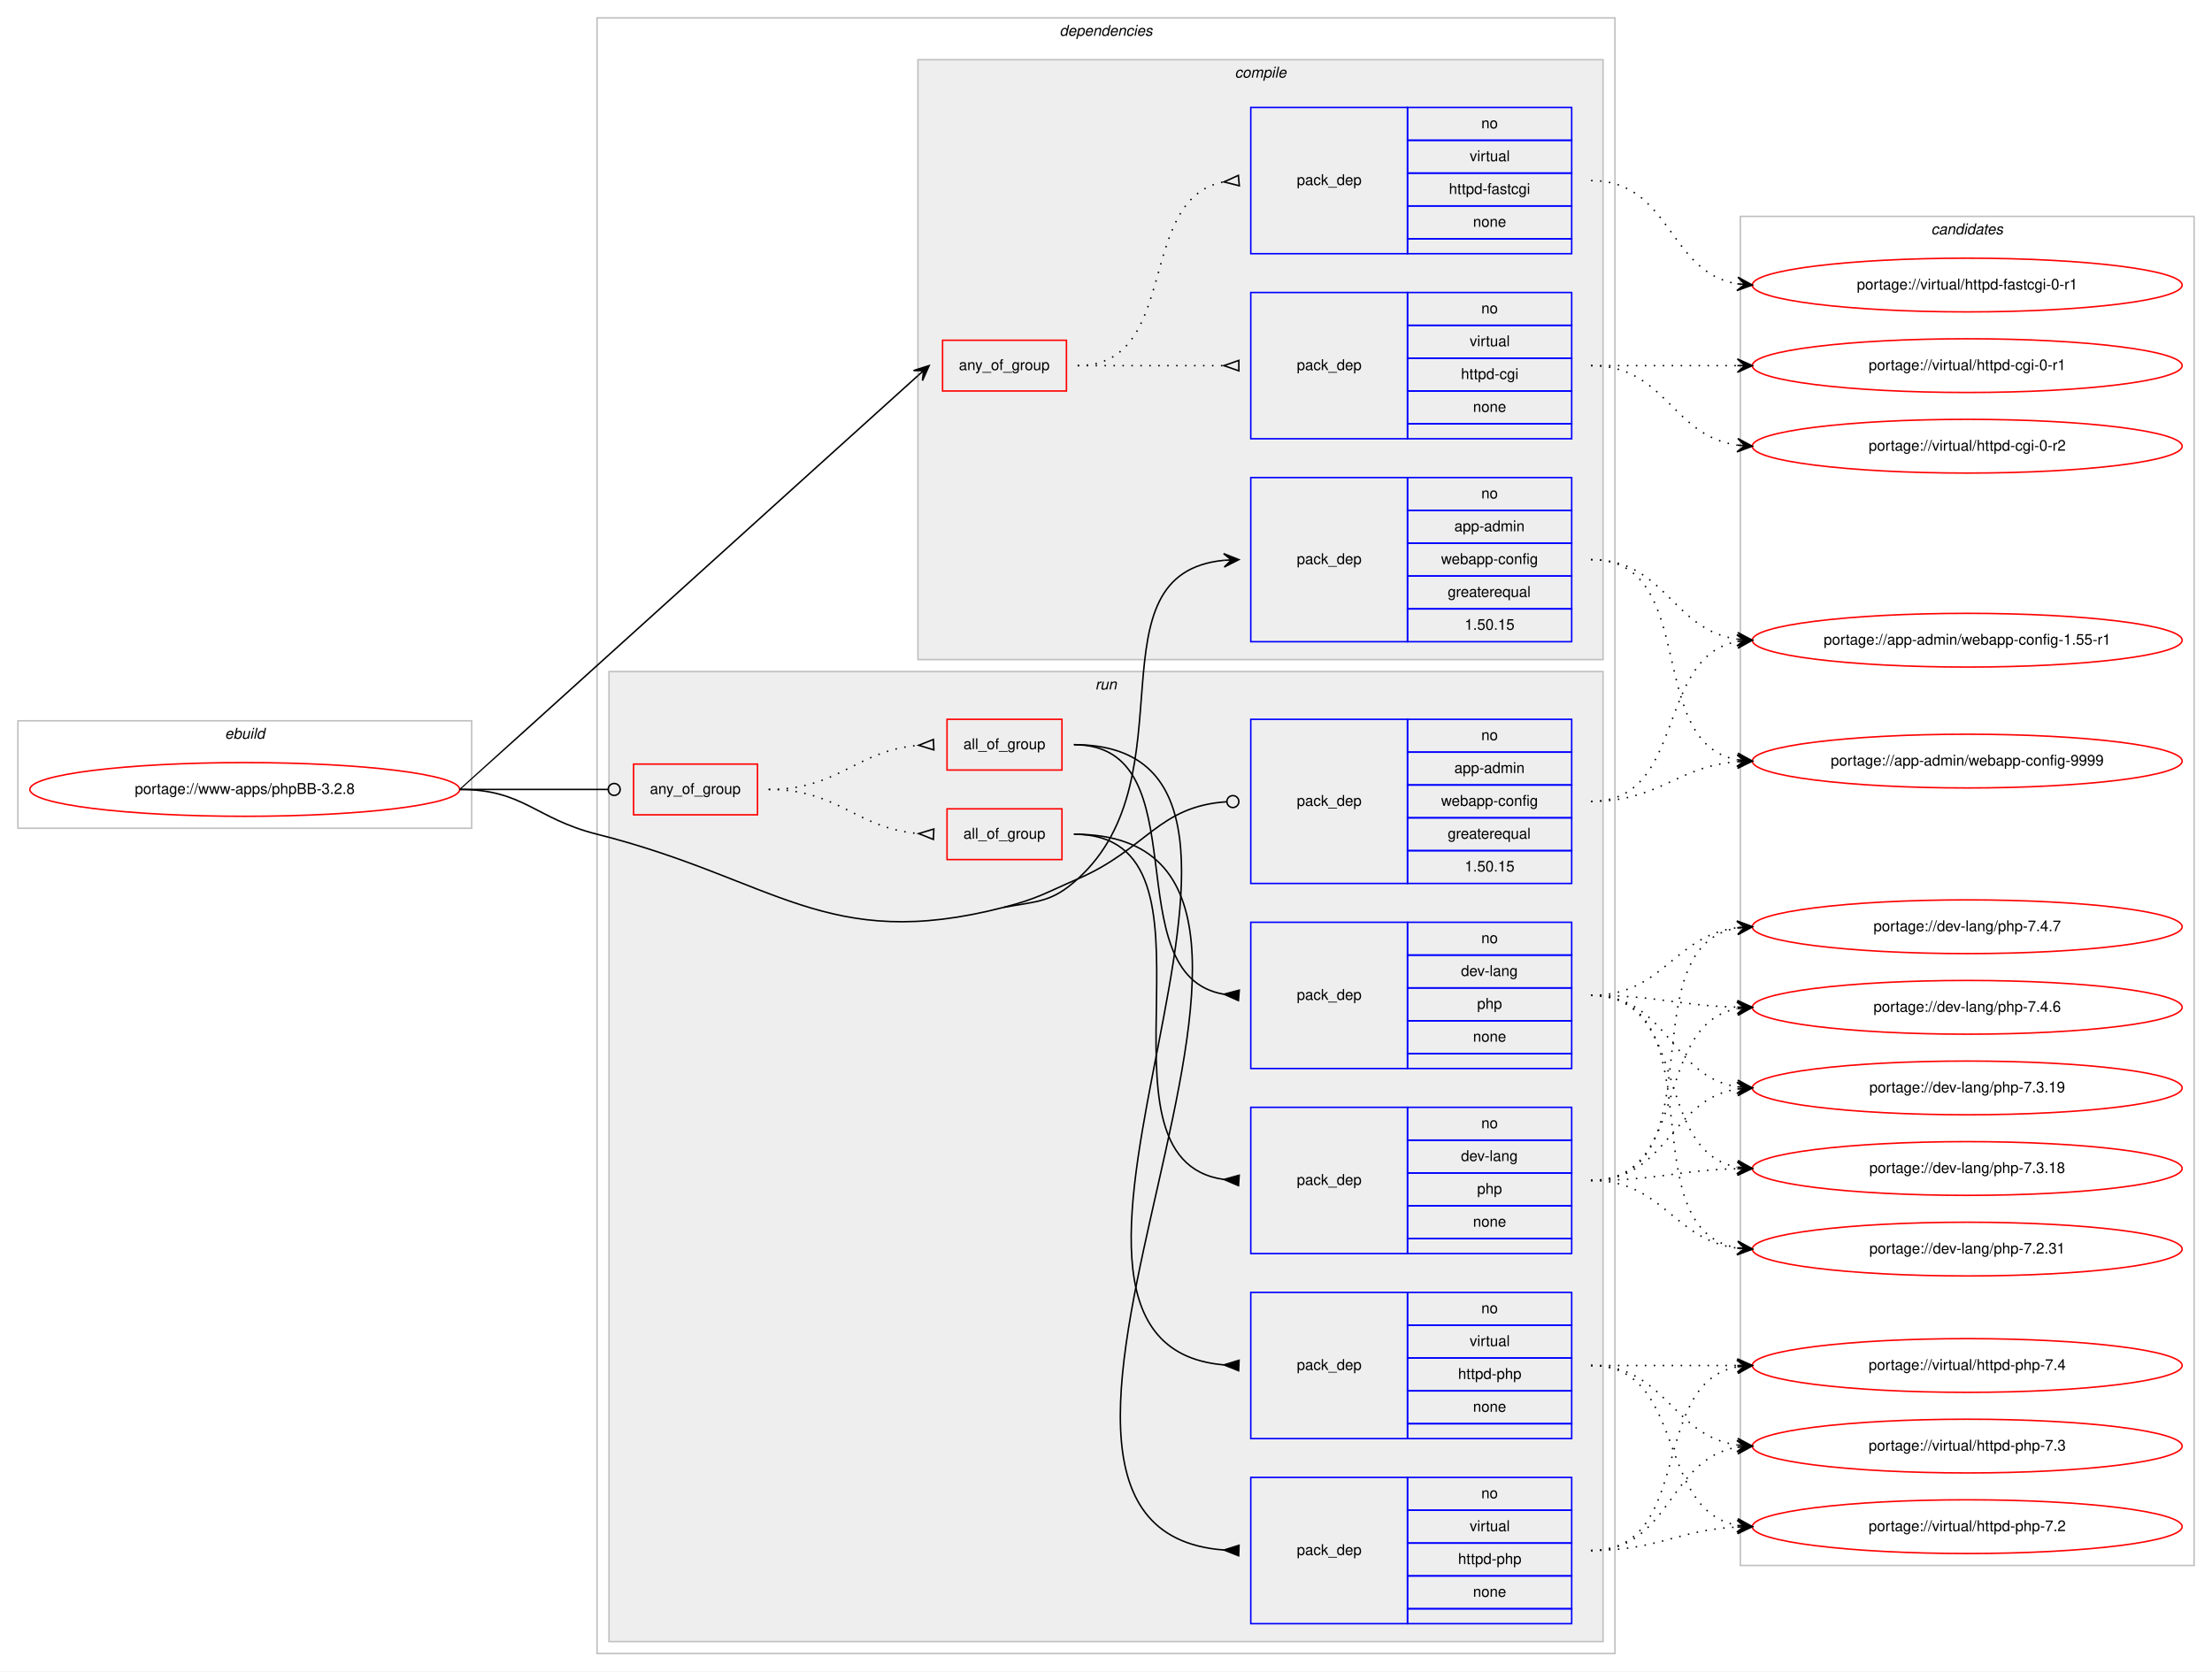
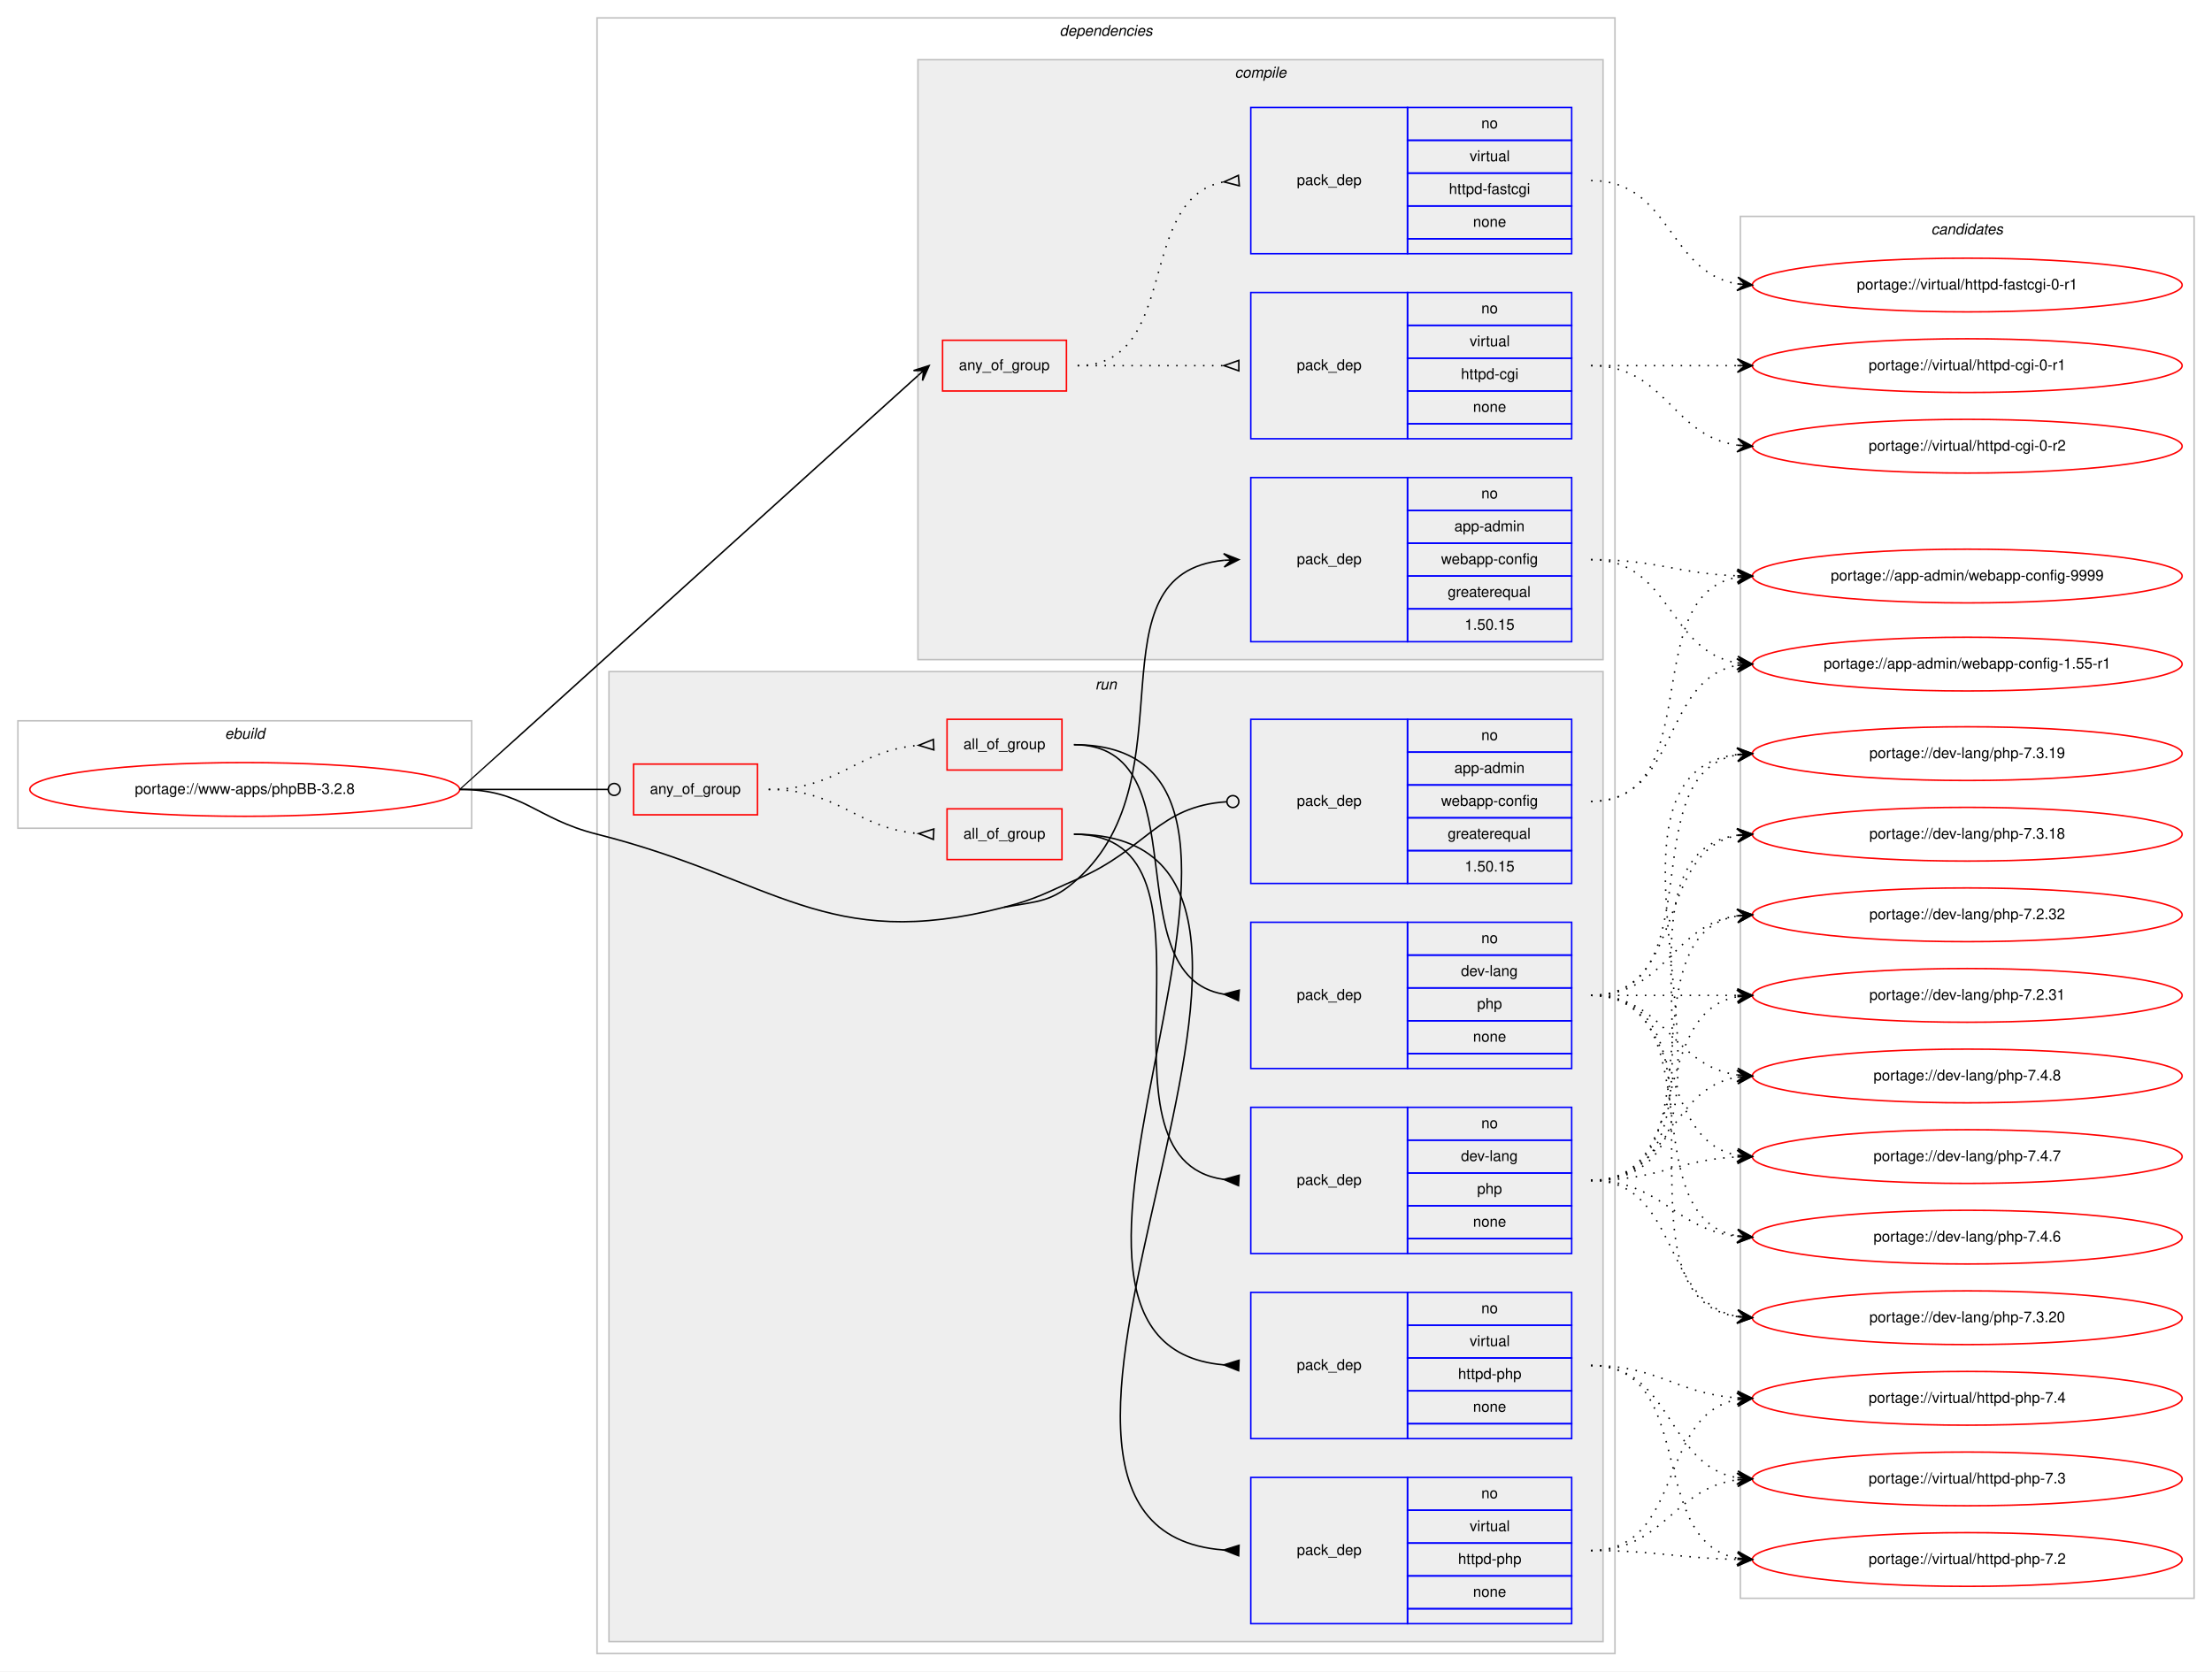
<svg xmlns="http://www.w3.org/2000/svg" xmlns:xlink="http://www.w3.org/1999/xlink" width="1482pt" height="1120pt" viewBox="0.00 0.00 1482.00 1120.00">
  <g id="graph0" class="graph" transform="scale(1 1) rotate(0) translate(4 1116)">
    <polygon fill="#ffffff" stroke="transparent" points="-4,4 -4,-1116 1478,-1116 1478,4 -4,4" />
    <g id="clust1" class="cluster">
      <polygon fill="none" stroke="#c0c0c0" points="8,-561 8,-633 312,-633 312,-561 8,-561" />
      <text text-anchor="start" x="146.663" y="-621" font-family="Helvetica,sans-Serif" font-style="italic" font-size="10.00" fill="#000000">ebuild</text>
    </g>
    <g id="clust2" class="cluster">
      <polygon fill="none" stroke="#c0c0c0" points="396,-8 396,-1104 1078,-1104 1078,-8 396,-8" />
      <text text-anchor="start" x="705.875" y="-1092" font-family="Helvetica,sans-Serif" font-style="italic" font-size="10.00" fill="#000000">dependencies</text>
    </g>
    <g id="clust3" class="cluster">
      <polygon fill="#eeeeee" stroke="#c0c0c0" points="611,-674 611,-1076 1070,-1076 1070,-674 611,-674" />
      <text text-anchor="start" x="823.278" y="-1064" font-family="Helvetica,sans-Serif" font-style="italic" font-size="10.00" fill="#000000">compile</text>
    </g>
    <g id="clust9" class="cluster">
      <polygon fill="#eeeeee" stroke="#c0c0c0" points="404,-16 404,-666 1070,-666 1070,-16 404,-16" />
      <text text-anchor="start" x="729.777" y="-654" font-family="Helvetica,sans-Serif" font-style="italic" font-size="10.00" fill="#000000">run</text>
    </g>
    <g id="clust18" class="cluster">
-       <polygon fill="none" stroke="#c0c0c0" points="1162,-67 1162,-971 1466,-971 1466,-67 1162,-67" />
+       <polygon fill="none" stroke="#c0c0c0" points="1162,-45 1162,-971 1466,-971 1466,-45 1162,-45" />
      <text text-anchor="start" x="1289.824" y="-959" font-family="Helvetica,sans-Serif" font-style="italic" font-size="10.00" fill="#000000">candidates</text>
    </g>
    <g id="node1" class="node">
      <g id="a_node1">
        <a xlink:href="../www-apps/phpBB-3.2.8.svg" xlink:title="portage://www-apps/phpBB-3.2.8">
          <ellipse fill="none" stroke="#ff0000" cx="160" cy="-587" rx="144" ry="18" />
          <text text-anchor="middle" x="160" y="-584" font-family="Helvetica,sans-Serif" font-size="10.00" fill="#000000">portage://www-apps/phpBB-3.2.8</text>
        </a>
      </g>
    </g>
    <g id="node2" class="node">
      <polygon fill="none" stroke="#ff0000" points="627.5,-854 627.5,-888 710.5,-888 710.5,-854 627.5,-854" />
      <text text-anchor="start" x="638.431" y="-868" font-family="Helvetica,sans-Serif" font-size="10.00" fill="#000000">any_of_group</text>
    </g>
    <g id="edge3" class="edge">
      <path fill="none" stroke="#000000" d="M304,-587C304.334,-587 563.168,-821.253 610.961,-864.26" />
      <polygon fill="#000000" stroke="#000000" points="618.5,-871 608.046,-867.69 614.773,-867.668 611.045,-864.335 611.045,-864.335 611.045,-864.335 614.773,-867.668 614.044,-860.98 618.5,-871 618.5,-871" />
    </g>
    <g id="node5" class="node">
      <polygon fill="none" stroke="#0000ff" points="834,-686 834,-796 939,-796 939,-686 834,-686" />
      <text text-anchor="start" x="864.823" y="-738" font-family="Helvetica,sans-Serif" font-size="10.00" fill="#000000">pack_dep</text>
      <polygon fill="none" stroke="#0000ff" points="939,-774 939,-796 1049,-796 1049,-774 939,-774" />
      <text text-anchor="start" x="988.441" y="-782" font-family="Helvetica,sans-Serif" font-size="10.00" fill="#000000">no</text>
      <polygon fill="none" stroke="#0000ff" points="939,-752 939,-774 1049,-774 1049,-752 939,-752" />
      <text text-anchor="start" x="970.385" y="-760" font-family="Helvetica,sans-Serif" font-size="10.00" fill="#000000">app-admin</text>
      <polygon fill="none" stroke="#0000ff" points="939,-730 939,-752 1049,-752 1049,-730 939,-730" />
      <text text-anchor="start" x="961.491" y="-738" font-family="Helvetica,sans-Serif" font-size="10.00" fill="#000000">webapp-config</text>
      <polygon fill="none" stroke="#0000ff" points="939,-708 939,-730 1049,-730 1049,-708 939,-708" />
      <text text-anchor="start" x="965.936" y="-716" font-family="Helvetica,sans-Serif" font-size="10.00" fill="#000000">greaterequal</text>
      <polygon fill="none" stroke="#0000ff" points="939,-686 939,-708 1049,-708 1049,-686 939,-686" />
      <text text-anchor="start" x="977.323" y="-694" font-family="Helvetica,sans-Serif" font-size="10.00" fill="#000000">1.50.15</text>
    </g>
    <g id="edge4" class="edge">
      <path fill="none" stroke="#000000" d="M668.5,-508C691.674,-512.277 700.518,-511.198 718,-527 794.411,-596.067 724.442,-731.611 815.984,-740.536" />
      <polygon fill="#000000" stroke="#000000" points="826,-741 815.803,-745.033 821.005,-740.769 816.011,-740.537 816.011,-740.537 816.011,-740.537 821.005,-740.769 816.219,-736.042 826,-741 826,-741" />
    </g>
    <g id="node6" class="node">
      <polygon fill="none" stroke="#ff0000" points="420.5,-570 420.5,-604 503.5,-604 503.5,-570 420.5,-570" />
      <text text-anchor="start" x="431.43" y="-584" font-family="Helvetica,sans-Serif" font-size="10.00" fill="#000000">any_of_group</text>
    </g>
    <g id="edge11" class="edge">
      <path fill="none" stroke="#000000" d="M304,-587C348.978,-587 362.2,-587 403.456,-587" />
      <ellipse fill="none" stroke="#000000" cx="407.5" cy="-587" rx="4" ry="4" />
    </g>
    <g id="node13" class="node">
      <polygon fill="none" stroke="#0000ff" points="834,-524 834,-634 939,-634 939,-524 834,-524" />
      <text text-anchor="start" x="864.823" y="-576" font-family="Helvetica,sans-Serif" font-size="10.00" fill="#000000">pack_dep</text>
      <polygon fill="none" stroke="#0000ff" points="939,-612 939,-634 1049,-634 1049,-612 939,-612" />
      <text text-anchor="start" x="988.441" y="-620" font-family="Helvetica,sans-Serif" font-size="10.00" fill="#000000">no</text>
      <polygon fill="none" stroke="#0000ff" points="939,-590 939,-612 1049,-612 1049,-590 939,-590" />
      <text text-anchor="start" x="970.385" y="-598" font-family="Helvetica,sans-Serif" font-size="10.00" fill="#000000">app-admin</text>
      <polygon fill="none" stroke="#0000ff" points="939,-568 939,-590 1049,-590 1049,-568 939,-568" />
      <text text-anchor="start" x="961.491" y="-576" font-family="Helvetica,sans-Serif" font-size="10.00" fill="#000000">webapp-config</text>
      <polygon fill="none" stroke="#0000ff" points="939,-546 939,-568 1049,-568 1049,-546 939,-546" />
      <text text-anchor="start" x="965.936" y="-554" font-family="Helvetica,sans-Serif" font-size="10.00" fill="#000000">greaterequal</text>
      <polygon fill="none" stroke="#0000ff" points="939,-524 939,-546 1049,-546 1049,-524 939,-524" />
      <text text-anchor="start" x="977.323" y="-532" font-family="Helvetica,sans-Serif" font-size="10.00" fill="#000000">1.50.15</text>
    </g>
    <g id="edge12" class="edge">
      <path fill="none" stroke="#000000" d="M668.5,-508C691.32,-513.878 696.366,-517.659 718,-527 764.33,-547.005 771.993,-575.77 817.955,-578.748" />
      <ellipse fill="none" stroke="#000000" cx="822.002" cy="-578.875" rx="4" ry="4" />
      <path fill="none" stroke="#000000" d="M304,-587C347.008,-587 354.293,-567.497 396,-557 515.332,-526.966 549.336,-477.308 668.5,-508" />
    </g>
    <g id="node3" class="node">
      <polygon fill="none" stroke="#0000ff" points="834,-822 834,-920 939,-920 939,-822 834,-822" />
      <text text-anchor="start" x="864.823" y="-868" font-family="Helvetica,sans-Serif" font-size="10.00" fill="#000000">pack_dep</text>
      <polygon fill="none" stroke="#0000ff" points="939,-898 939,-920 1049,-920 1049,-898 939,-898" />
      <text text-anchor="start" x="988.441" y="-906" font-family="Helvetica,sans-Serif" font-size="10.00" fill="#000000">no</text>
      <polygon fill="none" stroke="#0000ff" points="939,-876 939,-898 1049,-898 1049,-876 939,-876" />
      <text text-anchor="start" x="980.668" y="-884" font-family="Helvetica,sans-Serif" font-size="10.00" fill="#000000">virtual</text>
      <polygon fill="none" stroke="#0000ff" points="939,-854 939,-876 1049,-876 1049,-854 939,-854" />
      <text text-anchor="start" x="974.829" y="-862" font-family="Helvetica,sans-Serif" font-size="10.00" fill="#000000">httpd-cgi</text>
      <polygon fill="none" stroke="#0000ff" points="939,-832 939,-854 1049,-854 1049,-832 939,-832" />
      <text text-anchor="start" x="982.882" y="-840" font-family="Helvetica,sans-Serif" font-size="10.00" fill="#000000">none</text>
      <polygon fill="none" stroke="#0000ff" points="939,-822 939,-832 1049,-832 1049,-822 939,-822" />
    </g>
    <g id="edge1" class="edge">
      <path fill="none" stroke="#000000" stroke-dasharray="1,5" d="M718,-871C762.438,-871 776.02,-871 815.878,-871" />
      <polygon fill="none" stroke="#000000" points="826,-874.5 816,-871 826,-867.5 826,-874.5" />
    </g>
    <g id="node4" class="node">
      <polygon fill="none" stroke="#0000ff" points="834,-946 834,-1044 939,-1044 939,-946 834,-946" />
      <text text-anchor="start" x="864.823" y="-992" font-family="Helvetica,sans-Serif" font-size="10.00" fill="#000000">pack_dep</text>
      <polygon fill="none" stroke="#0000ff" points="939,-1022 939,-1044 1049,-1044 1049,-1022 939,-1022" />
      <text text-anchor="start" x="988.441" y="-1030" font-family="Helvetica,sans-Serif" font-size="10.00" fill="#000000">no</text>
      <polygon fill="none" stroke="#0000ff" points="939,-1000 939,-1022 1049,-1022 1049,-1000 939,-1000" />
      <text text-anchor="start" x="980.668" y="-1008" font-family="Helvetica,sans-Serif" font-size="10.00" fill="#000000">virtual</text>
      <polygon fill="none" stroke="#0000ff" points="939,-978 939,-1000 1049,-1000 1049,-978 939,-978" />
      <text text-anchor="start" x="966.77" y="-986" font-family="Helvetica,sans-Serif" font-size="10.00" fill="#000000">httpd-fastcgi</text>
      <polygon fill="none" stroke="#0000ff" points="939,-956 939,-978 1049,-978 1049,-956 939,-956" />
      <text text-anchor="start" x="982.882" y="-964" font-family="Helvetica,sans-Serif" font-size="10.00" fill="#000000">none</text>
      <polygon fill="none" stroke="#0000ff" points="939,-946 939,-956 1049,-956 1049,-946 939,-946" />
    </g>
    <g id="edge2" class="edge">
      <path fill="none" stroke="#000000" stroke-dasharray="1,5" d="M718,-871C787.372,-871 756.506,-982.726 815.698,-994.073" />
      <polygon fill="none" stroke="#000000" points="825.686,-998.486 816.04,-994.104 826.314,-991.514 825.686,-998.486" />
    </g>
    <g id="node14" class="node">
      <g id="a_node14">
        <a xlink:href="../virtual/httpd-cgi-0-r2.svg" xlink:title="portage://virtual/httpd-cgi-0-r2">
          <ellipse fill="none" stroke="#ff0000" cx="1314" cy="-817" rx="144" ry="18" />
          <text text-anchor="middle" x="1314" y="-814" font-family="Helvetica,sans-Serif" font-size="10.00" fill="#000000">portage://virtual/httpd-cgi-0-r2</text>
        </a>
      </g>
    </g>
    <g id="edge13" class="edge">
      <path fill="none" stroke="#000000" stroke-dasharray="1,5" d="M1062,-871C1112.102,-871 1116.012,-823.934 1159.979,-817.683" />
      <polygon fill="#000000" stroke="#000000" points="1170,-817 1160.329,-822.169 1165.012,-817.34 1160.023,-817.68 1160.023,-817.68 1160.023,-817.68 1165.012,-817.34 1159.717,-813.19 1170,-817 1170,-817" />
    </g>
    <g id="node15" class="node">
      <g id="a_node15">
        <a xlink:href="../virtual/httpd-cgi-0-r1.svg" xlink:title="portage://virtual/httpd-cgi-0-r1">
          <ellipse fill="none" stroke="#ff0000" cx="1314" cy="-871" rx="144" ry="18" />
          <text text-anchor="middle" x="1314" y="-868" font-family="Helvetica,sans-Serif" font-size="10.00" fill="#000000">portage://virtual/httpd-cgi-0-r1</text>
        </a>
      </g>
    </g>
    <g id="edge14" class="edge">
      <path fill="none" stroke="#000000" stroke-dasharray="1,5" d="M1062,-871C1106.438,-871 1120.02,-871 1159.878,-871" />
      <polygon fill="#000000" stroke="#000000" points="1170,-871 1160,-875.5 1165,-871 1160,-871 1160,-871 1160,-871 1165,-871 1160,-866.5 1170,-871 1170,-871" />
    </g>
    <g id="node16" class="node">
      <g id="a_node16">
        <a xlink:href="../virtual/httpd-fastcgi-0-r1.svg" xlink:title="portage://virtual/httpd-fastcgi-0-r1">
          <ellipse fill="none" stroke="#ff0000" cx="1314" cy="-925" rx="144" ry="18" />
          <text text-anchor="middle" x="1314" y="-922" font-family="Helvetica,sans-Serif" font-size="10.00" fill="#000000">portage://virtual/httpd-fastcgi-0-r1</text>
        </a>
      </g>
    </g>
    <g id="edge15" class="edge">
      <path fill="none" stroke="#000000" stroke-dasharray="1,5" d="M1062,-995C1115.626,-995 1113.351,-933.477 1159.989,-925.786" />
      <polygon fill="#000000" stroke="#000000" points="1170,-925 1160.383,-930.269 1165.015,-925.391 1160.031,-925.783 1160.031,-925.783 1160.031,-925.783 1165.015,-925.391 1159.678,-921.297 1170,-925 1170,-925" />
    </g>
    <g id="node17" class="node">
      <g id="a_node17">
        <a xlink:href="../app-admin/webapp-config-9999.svg" xlink:title="portage://app-admin/webapp-config-9999">
-           <ellipse fill="none" stroke="#ff0000" cx="1314" cy="-606" rx="144" ry="18" />
-           <text text-anchor="middle" x="1314" y="-603" font-family="Helvetica,sans-Serif" font-size="10.00" fill="#000000">portage://app-admin/webapp-config-9999</text>
+           <ellipse fill="none" stroke="#ff0000" cx="1314" cy="-730" rx="144" ry="18" />
+           <text text-anchor="middle" x="1314" y="-727" font-family="Helvetica,sans-Serif" font-size="10.00" fill="#000000">portage://app-admin/webapp-config-9999</text>
        </a>
      </g>
    </g>
    <g id="edge16" class="edge">
-       <path fill="none" stroke="#000000" stroke-dasharray="1,5" d="M1062,-741C1135.236,-741 1097.175,-618.36 1159.977,-606.862" />
-       <polygon fill="#000000" stroke="#000000" points="1170,-606 1160.422,-611.341 1165.018,-606.428 1160.037,-606.857 1160.037,-606.857 1160.037,-606.857 1165.018,-606.428 1159.651,-602.374 1170,-606 1170,-606" />
+       <path fill="none" stroke="#000000" stroke-dasharray="1,5" d="M1062,-741C1106.667,-741 1119.842,-731.572 1159.834,-730.173" />
+       <polygon fill="#000000" stroke="#000000" points="1170,-730 1160.078,-734.669 1165.001,-730.085 1160.001,-730.17 1160.001,-730.17 1160.001,-730.17 1165.001,-730.085 1159.925,-725.671 1170,-730 1170,-730" />
    </g>
    <g id="node18" class="node">
      <g id="a_node18">
        <a xlink:href="../app-admin/webapp-config-1.55-r1.svg" xlink:title="portage://app-admin/webapp-config-1.55-r1">
-           <ellipse fill="none" stroke="#ff0000" cx="1314" cy="-687" rx="144" ry="18" />
-           <text text-anchor="middle" x="1314" y="-684" font-family="Helvetica,sans-Serif" font-size="10.00" fill="#000000">portage://app-admin/webapp-config-1.55-r1</text>
+           <ellipse fill="none" stroke="#ff0000" cx="1314" cy="-671" rx="144" ry="18" />
+           <text text-anchor="middle" x="1314" y="-668" font-family="Helvetica,sans-Serif" font-size="10.00" fill="#000000">portage://app-admin/webapp-config-1.55-r1</text>
        </a>
      </g>
    </g>
    <g id="edge17" class="edge">
-       <path fill="none" stroke="#000000" stroke-dasharray="1,5" d="M1062,-741C1112.102,-741 1116.012,-693.934 1159.979,-687.683" />
-       <polygon fill="#000000" stroke="#000000" points="1170,-687 1160.329,-692.169 1165.012,-687.34 1160.023,-687.68 1160.023,-687.68 1160.023,-687.68 1165.012,-687.34 1159.717,-683.19 1170,-687 1170,-687" />
+       <path fill="none" stroke="#000000" stroke-dasharray="1,5" d="M1062,-741C1115.626,-741 1113.351,-679.477 1159.989,-671.786" />
+       <polygon fill="#000000" stroke="#000000" points="1170,-671 1160.383,-676.269 1165.015,-671.391 1160.031,-671.783 1160.031,-671.783 1160.031,-671.783 1165.015,-671.391 1159.678,-667.297 1170,-671 1170,-671" />
    </g>
    <g id="node7" class="node">
      <polygon fill="none" stroke="#ff0000" points="630.5,-600 630.5,-634 707.5,-634 707.5,-600 630.5,-600" />
      <text text-anchor="start" x="641.491" y="-614" font-family="Helvetica,sans-Serif" font-size="10.00" fill="#000000">all_of_group</text>
    </g>
    <g id="edge7" class="edge">
      <path fill="none" stroke="#000000" stroke-dasharray="1,5" d="M511,-587C558.311,-587 569.176,-612.93 611.362,-616.576" />
      <polygon fill="none" stroke="#000000" points="621.354,-620.497 611.509,-616.582 621.646,-613.503 621.354,-620.497" />
    </g>
    <g id="node10" class="node">
      <polygon fill="none" stroke="#ff0000" points="630.5,-540 630.5,-574 707.5,-574 707.5,-540 630.5,-540" />
      <text text-anchor="start" x="641.491" y="-554" font-family="Helvetica,sans-Serif" font-size="10.00" fill="#000000">all_of_group</text>
    </g>
    <g id="edge10" class="edge">
      <path fill="none" stroke="#000000" stroke-dasharray="1,5" d="M511,-587C558.311,-587 569.176,-561.07 611.362,-557.424" />
      <polygon fill="none" stroke="#000000" points="621.646,-560.497 611.509,-557.418 621.354,-553.503 621.646,-560.497" />
    </g>
    <g id="node8" class="node">
      <polygon fill="none" stroke="#0000ff" points="834,-152 834,-250 939,-250 939,-152 834,-152" />
      <text text-anchor="start" x="864.823" y="-198" font-family="Helvetica,sans-Serif" font-size="10.00" fill="#000000">pack_dep</text>
      <polygon fill="none" stroke="#0000ff" points="939,-228 939,-250 1049,-250 1049,-228 939,-228" />
      <text text-anchor="start" x="988.441" y="-236" font-family="Helvetica,sans-Serif" font-size="10.00" fill="#000000">no</text>
      <polygon fill="none" stroke="#0000ff" points="939,-206 939,-228 1049,-228 1049,-206 939,-206" />
      <text text-anchor="start" x="980.668" y="-214" font-family="Helvetica,sans-Serif" font-size="10.00" fill="#000000">virtual</text>
      <polygon fill="none" stroke="#0000ff" points="939,-184 939,-206 1049,-206 1049,-184 939,-184" />
      <text text-anchor="start" x="972.88" y="-192" font-family="Helvetica,sans-Serif" font-size="10.00" fill="#000000">httpd-php</text>
      <polygon fill="none" stroke="#0000ff" points="939,-162 939,-184 1049,-184 1049,-162 939,-162" />
      <text text-anchor="start" x="982.882" y="-170" font-family="Helvetica,sans-Serif" font-size="10.00" fill="#000000">none</text>
      <polygon fill="none" stroke="#0000ff" points="939,-152 939,-162 1049,-162 1049,-152 939,-152" />
    </g>
    <g id="edge5" class="edge">
      <path fill="none" stroke="#000000" d="M715.5,-617C903.251,-617 644.638,-216.294 815.824,-201.424" />
      <polygon fill="#000000" stroke="#000000" points="826.146,-204.497 816.009,-201.417 825.854,-197.503 826.146,-204.497" />
    </g>
    <g id="node9" class="node">
      <polygon fill="none" stroke="#0000ff" points="834,-400 834,-498 939,-498 939,-400 834,-400" />
      <text text-anchor="start" x="864.823" y="-446" font-family="Helvetica,sans-Serif" font-size="10.00" fill="#000000">pack_dep</text>
      <polygon fill="none" stroke="#0000ff" points="939,-476 939,-498 1049,-498 1049,-476 939,-476" />
      <text text-anchor="start" x="988.441" y="-484" font-family="Helvetica,sans-Serif" font-size="10.00" fill="#000000">no</text>
      <polygon fill="none" stroke="#0000ff" points="939,-454 939,-476 1049,-476 1049,-454 939,-454" />
      <text text-anchor="start" x="974.828" y="-462" font-family="Helvetica,sans-Serif" font-size="10.00" fill="#000000">dev-lang</text>
      <polygon fill="none" stroke="#0000ff" points="939,-432 939,-454 1049,-454 1049,-432 939,-432" />
      <text text-anchor="start" x="985.662" y="-440" font-family="Helvetica,sans-Serif" font-size="10.00" fill="#000000">php</text>
      <polygon fill="none" stroke="#0000ff" points="939,-410 939,-432 1049,-432 1049,-410 939,-410" />
      <text text-anchor="start" x="982.882" y="-418" font-family="Helvetica,sans-Serif" font-size="10.00" fill="#000000">none</text>
      <polygon fill="none" stroke="#0000ff" points="939,-400 939,-410 1049,-410 1049,-400 939,-400" />
    </g>
    <g id="edge6" class="edge">
      <path fill="none" stroke="#000000" d="M715.5,-617C801.205,-617 741.963,-462.499 815.777,-449.825" />
      <polygon fill="#000000" stroke="#000000" points="826.282,-452.489 816.032,-449.804 825.718,-445.511 826.282,-452.489" />
    </g>
    <g id="node19" class="node">
      <g id="a_node19">
        <a xlink:href="../virtual/httpd-php-7.4.svg" xlink:title="portage://virtual/httpd-php-7.4">
-           <ellipse fill="none" stroke="#ff0000" cx="1314" cy="-201" rx="144" ry="18" />
-           <text text-anchor="middle" x="1314" y="-198" font-family="Helvetica,sans-Serif" font-size="10.00" fill="#000000">portage://virtual/httpd-php-7.4</text>
+           <ellipse fill="none" stroke="#ff0000" cx="1314" cy="-179" rx="144" ry="18" />
+           <text text-anchor="middle" x="1314" y="-176" font-family="Helvetica,sans-Serif" font-size="10.00" fill="#000000">portage://virtual/httpd-php-7.4</text>
        </a>
      </g>
    </g>
    <g id="edge18" class="edge">
-       <path fill="none" stroke="#000000" stroke-dasharray="1,5" d="M1062,-201C1106.438,-201 1120.02,-201 1159.878,-201" />
-       <polygon fill="#000000" stroke="#000000" points="1170,-201 1160,-205.5 1165,-201 1160,-201 1160,-201 1160,-201 1165,-201 1160,-196.5 1170,-201 1170,-201" />
+       <path fill="none" stroke="#000000" stroke-dasharray="1,5" d="M1062,-201C1107.446,-201 1119.361,-182.065 1159.961,-179.328" />
+       <polygon fill="#000000" stroke="#000000" points="1170,-179 1160.152,-183.824 1165.003,-179.163 1160.005,-179.327 1160.005,-179.327 1160.005,-179.327 1165.003,-179.163 1159.858,-174.829 1170,-179 1170,-179" />
    </g>
    <g id="node20" class="node">
      <g id="a_node20">
        <a xlink:href="../virtual/httpd-php-7.3.svg" xlink:title="portage://virtual/httpd-php-7.3">
-           <ellipse fill="none" stroke="#ff0000" cx="1314" cy="-147" rx="144" ry="18" />
-           <text text-anchor="middle" x="1314" y="-144" font-family="Helvetica,sans-Serif" font-size="10.00" fill="#000000">portage://virtual/httpd-php-7.3</text>
+           <ellipse fill="none" stroke="#ff0000" cx="1314" cy="-125" rx="144" ry="18" />
+           <text text-anchor="middle" x="1314" y="-122" font-family="Helvetica,sans-Serif" font-size="10.00" fill="#000000">portage://virtual/httpd-php-7.3</text>
        </a>
      </g>
    </g>
    <g id="edge19" class="edge">
-       <path fill="none" stroke="#000000" stroke-dasharray="1,5" d="M1062,-201C1112.102,-201 1116.012,-153.934 1159.979,-147.683" />
-       <polygon fill="#000000" stroke="#000000" points="1170,-147 1160.329,-152.169 1165.012,-147.34 1160.023,-147.68 1160.023,-147.68 1160.023,-147.68 1165.012,-147.34 1159.717,-143.19 1170,-147 1170,-147" />
+       <path fill="none" stroke="#000000" stroke-dasharray="1,5" d="M1062,-201C1117.025,-201 1112.214,-134.203 1159.759,-125.853" />
+       <polygon fill="#000000" stroke="#000000" points="1170,-125 1160.408,-130.315 1165.017,-125.415 1160.035,-125.831 1160.035,-125.831 1160.035,-125.831 1165.017,-125.415 1159.661,-121.346 1170,-125 1170,-125" />
    </g>
    <g id="node21" class="node">
      <g id="a_node21">
        <a xlink:href="../virtual/httpd-php-7.2.svg" xlink:title="portage://virtual/httpd-php-7.2">
-           <ellipse fill="none" stroke="#ff0000" cx="1314" cy="-93" rx="144" ry="18" />
-           <text text-anchor="middle" x="1314" y="-90" font-family="Helvetica,sans-Serif" font-size="10.00" fill="#000000">portage://virtual/httpd-php-7.2</text>
+           <ellipse fill="none" stroke="#ff0000" cx="1314" cy="-71" rx="144" ry="18" />
+           <text text-anchor="middle" x="1314" y="-68" font-family="Helvetica,sans-Serif" font-size="10.00" fill="#000000">portage://virtual/httpd-php-7.2</text>
        </a>
      </g>
    </g>
    <g id="edge20" class="edge">
-       <path fill="none" stroke="#000000" stroke-dasharray="1,5" d="M1062,-201C1126.303,-201 1104.78,-104.09 1160.031,-93.869" />
-       <polygon fill="#000000" stroke="#000000" points="1170,-93 1160.429,-98.352 1165.019,-93.434 1160.038,-93.869 1160.038,-93.869 1160.038,-93.869 1165.019,-93.434 1159.647,-89.386 1170,-93 1170,-93" />
+       <path fill="none" stroke="#000000" stroke-dasharray="1,5" d="M1062,-201C1133.447,-201 1098.729,-83.385 1159.809,-71.9" />
+       <polygon fill="#000000" stroke="#000000" points="1170,-71 1160.434,-76.362 1165.019,-71.44 1160.039,-71.879 1160.039,-71.879 1160.039,-71.879 1165.019,-71.44 1159.643,-67.397 1170,-71 1170,-71" />
    </g>
    <g id="node22" class="node">
      <g id="a_node22">
-         <a xlink:href="../dev-lang/php-7.4.7.svg" xlink:title="portage://dev-lang/php-7.4.7">
-           <ellipse fill="none" stroke="#ff0000" cx="1314" cy="-495" rx="144" ry="18" />
-           <text text-anchor="middle" x="1314" y="-492" font-family="Helvetica,sans-Serif" font-size="10.00" fill="#000000">portage://dev-lang/php-7.4.7</text>
+         <a xlink:href="../dev-lang/php-7.4.8.svg" xlink:title="portage://dev-lang/php-7.4.8">
+           <ellipse fill="none" stroke="#ff0000" cx="1314" cy="-395" rx="144" ry="18" />
+           <text text-anchor="middle" x="1314" y="-392" font-family="Helvetica,sans-Serif" font-size="10.00" fill="#000000">portage://dev-lang/php-7.4.8</text>
        </a>
      </g>
    </g>
    <g id="edge21" class="edge">
-       <path fill="none" stroke="#000000" stroke-dasharray="1,5" d="M1062,-449C1110.606,-449 1117.101,-488.926 1159.95,-494.385" />
-       <polygon fill="#000000" stroke="#000000" points="1170,-495 1159.744,-498.88 1165.009,-494.694 1160.019,-494.389 1160.019,-494.389 1160.019,-494.389 1165.009,-494.694 1160.294,-489.897 1170,-495 1170,-495" />
+       <path fill="none" stroke="#000000" stroke-dasharray="1,5" d="M1062,-449C1112.102,-449 1116.012,-401.934 1159.979,-395.683" />
+       <polygon fill="#000000" stroke="#000000" points="1170,-395 1160.329,-400.169 1165.012,-395.34 1160.023,-395.68 1160.023,-395.68 1160.023,-395.68 1165.012,-395.34 1159.717,-391.19 1170,-395 1170,-395" />
    </g>
    <g id="node23" class="node">
      <g id="a_node23">
-         <a xlink:href="../dev-lang/php-7.4.6.svg" xlink:title="portage://dev-lang/php-7.4.6">
-           <ellipse fill="none" stroke="#ff0000" cx="1314" cy="-441" rx="144" ry="18" />
-           <text text-anchor="middle" x="1314" y="-438" font-family="Helvetica,sans-Serif" font-size="10.00" fill="#000000">portage://dev-lang/php-7.4.6</text>
+         <a xlink:href="../dev-lang/php-7.4.7.svg" xlink:title="portage://dev-lang/php-7.4.7">
+           <ellipse fill="none" stroke="#ff0000" cx="1314" cy="-341" rx="144" ry="18" />
+           <text text-anchor="middle" x="1314" y="-338" font-family="Helvetica,sans-Serif" font-size="10.00" fill="#000000">portage://dev-lang/php-7.4.7</text>
        </a>
      </g>
    </g>
    <g id="edge22" class="edge">
-       <path fill="none" stroke="#000000" stroke-dasharray="1,5" d="M1062,-449C1106.559,-449 1119.926,-442.143 1159.855,-441.126" />
-       <polygon fill="#000000" stroke="#000000" points="1170,-441 1160.056,-445.624 1165,-441.062 1160.001,-441.124 1160.001,-441.124 1160.001,-441.124 1165,-441.062 1159.945,-436.624 1170,-441 1170,-441" />
+       <path fill="none" stroke="#000000" stroke-dasharray="1,5" d="M1062,-449C1126.303,-449 1104.78,-352.09 1160.031,-341.869" />
+       <polygon fill="#000000" stroke="#000000" points="1170,-341 1160.429,-346.352 1165.019,-341.434 1160.038,-341.869 1160.038,-341.869 1160.038,-341.869 1165.019,-341.434 1159.647,-337.386 1170,-341 1170,-341" />
    </g>
    <g id="node24" class="node">
      <g id="a_node24">
-         <a xlink:href="../dev-lang/php-7.3.19.svg" xlink:title="portage://dev-lang/php-7.3.19">
-           <ellipse fill="none" stroke="#ff0000" cx="1314" cy="-387" rx="144" ry="18" />
-           <text text-anchor="middle" x="1314" y="-384" font-family="Helvetica,sans-Serif" font-size="10.00" fill="#000000">portage://dev-lang/php-7.3.19</text>
+         <a xlink:href="../dev-lang/php-7.4.6.svg" xlink:title="portage://dev-lang/php-7.4.6">
+           <ellipse fill="none" stroke="#ff0000" cx="1314" cy="-287" rx="144" ry="18" />
+           <text text-anchor="middle" x="1314" y="-284" font-family="Helvetica,sans-Serif" font-size="10.00" fill="#000000">portage://dev-lang/php-7.4.6</text>
        </a>
      </g>
    </g>
    <g id="edge23" class="edge">
-       <path fill="none" stroke="#000000" stroke-dasharray="1,5" d="M1062,-449C1113.78,-449 1114.759,-394.735 1159.99,-387.74" />
-       <polygon fill="#000000" stroke="#000000" points="1170,-387 1160.359,-392.225 1165.014,-387.368 1160.027,-387.737 1160.027,-387.737 1160.027,-387.737 1165.014,-387.368 1159.696,-383.249 1170,-387 1170,-387" />
+       <path fill="none" stroke="#000000" stroke-dasharray="1,5" d="M1062,-449C1144.815,-449 1088.778,-300.623 1159.661,-287.872" />
+       <polygon fill="#000000" stroke="#000000" points="1170,-287 1160.413,-292.324 1165.018,-287.42 1160.035,-287.84 1160.035,-287.84 1160.035,-287.84 1165.018,-287.42 1159.657,-283.356 1170,-287 1170,-287" />
    </g>
    <g id="node25" class="node">
      <g id="a_node25">
-         <a xlink:href="../dev-lang/php-7.3.18.svg" xlink:title="portage://dev-lang/php-7.3.18">
-           <ellipse fill="none" stroke="#ff0000" cx="1314" cy="-333" rx="144" ry="18" />
-           <text text-anchor="middle" x="1314" y="-330" font-family="Helvetica,sans-Serif" font-size="10.00" fill="#000000">portage://dev-lang/php-7.3.18</text>
+         <a xlink:href="../dev-lang/php-7.3.20.svg" xlink:title="portage://dev-lang/php-7.3.20">
+           <ellipse fill="none" stroke="#ff0000" cx="1314" cy="-233" rx="144" ry="18" />
+           <text text-anchor="middle" x="1314" y="-230" font-family="Helvetica,sans-Serif" font-size="10.00" fill="#000000">portage://dev-lang/php-7.3.20</text>
        </a>
      </g>
    </g>
    <g id="edge24" class="edge">
-       <path fill="none" stroke="#000000" stroke-dasharray="1,5" d="M1062,-449C1128.727,-449 1102.739,-344.912 1159.688,-333.934" />
-       <polygon fill="#000000" stroke="#000000" points="1170,-333 1160.447,-338.384 1165.02,-333.451 1160.041,-333.902 1160.041,-333.902 1160.041,-333.902 1165.02,-333.451 1159.635,-329.42 1170,-333 1170,-333" />
+       <path fill="none" stroke="#000000" stroke-dasharray="1,5" d="M1062,-449C1165.767,-449 1069.516,-247.106 1160.001,-233.699" />
+       <polygon fill="#000000" stroke="#000000" points="1170,-233 1160.338,-238.186 1165.012,-233.349 1160.024,-233.697 1160.024,-233.697 1160.024,-233.697 1165.012,-233.349 1159.711,-229.208 1170,-233 1170,-233" />
    </g>
    <g id="node26" class="node">
      <g id="a_node26">
+         <a xlink:href="../dev-lang/php-7.3.19.svg" xlink:title="portage://dev-lang/php-7.3.19">
+           <ellipse fill="none" stroke="#ff0000" cx="1314" cy="-611" rx="144" ry="18" />
+           <text text-anchor="middle" x="1314" y="-608" font-family="Helvetica,sans-Serif" font-size="10.00" fill="#000000">portage://dev-lang/php-7.3.19</text>
+         </a>
+       </g>
+     </g>
+     <g id="edge25" class="edge">
+       <path fill="none" stroke="#000000" stroke-dasharray="1,5" d="M1062,-449C1144.815,-449 1088.778,-597.377 1159.661,-610.128" />
+       <polygon fill="#000000" stroke="#000000" points="1170,-611 1159.657,-614.644 1165.018,-610.58 1160.035,-610.16 1160.035,-610.16 1160.035,-610.16 1165.018,-610.58 1160.413,-605.676 1170,-611 1170,-611" />
+     </g>
+     <g id="node27" class="node">
+       <g id="a_node27">
+         <a xlink:href="../dev-lang/php-7.3.18.svg" xlink:title="portage://dev-lang/php-7.3.18">
+           <ellipse fill="none" stroke="#ff0000" cx="1314" cy="-557" rx="144" ry="18" />
+           <text text-anchor="middle" x="1314" y="-554" font-family="Helvetica,sans-Serif" font-size="10.00" fill="#000000">portage://dev-lang/php-7.3.18</text>
+         </a>
+       </g>
+     </g>
+     <g id="edge26" class="edge">
+       <path fill="none" stroke="#000000" stroke-dasharray="1,5" d="M1062,-449C1126.303,-449 1104.78,-545.91 1160.031,-556.131" />
+       <polygon fill="#000000" stroke="#000000" points="1170,-557 1159.647,-560.614 1165.019,-556.566 1160.038,-556.131 1160.038,-556.131 1160.038,-556.131 1165.019,-556.566 1160.429,-551.648 1170,-557 1170,-557" />
+     </g>
+     <g id="node28" class="node">
+       <g id="a_node28">
+         <a xlink:href="../dev-lang/php-7.2.32.svg" xlink:title="portage://dev-lang/php-7.2.32">
+           <ellipse fill="none" stroke="#ff0000" cx="1314" cy="-503" rx="144" ry="18" />
+           <text text-anchor="middle" x="1314" y="-500" font-family="Helvetica,sans-Serif" font-size="10.00" fill="#000000">portage://dev-lang/php-7.2.32</text>
+         </a>
+       </g>
+     </g>
+     <g id="edge27" class="edge">
+       <path fill="none" stroke="#000000" stroke-dasharray="1,5" d="M1062,-449C1112.102,-449 1116.012,-496.066 1159.979,-502.317" />
+       <polygon fill="#000000" stroke="#000000" points="1170,-503 1159.717,-506.81 1165.012,-502.66 1160.023,-502.32 1160.023,-502.32 1160.023,-502.32 1165.012,-502.66 1160.329,-497.831 1170,-503 1170,-503" />
+     </g>
+     <g id="node29" class="node">
+       <g id="a_node29">
        <a xlink:href="../dev-lang/php-7.2.31.svg" xlink:title="portage://dev-lang/php-7.2.31">
-           <ellipse fill="none" stroke="#ff0000" cx="1314" cy="-279" rx="144" ry="18" />
-           <text text-anchor="middle" x="1314" y="-276" font-family="Helvetica,sans-Serif" font-size="10.00" fill="#000000">portage://dev-lang/php-7.2.31</text>
-         </a>
-       </g>
-     </g>
-     <g id="edge25" class="edge">
-       <path fill="none" stroke="#000000" stroke-dasharray="1,5" d="M1062,-449C1147.842,-449 1086.043,-292.659 1159.774,-279.834" />
-       <polygon fill="#000000" stroke="#000000" points="1170,-279 1160.399,-284.298 1165.017,-279.407 1160.033,-279.813 1160.033,-279.813 1160.033,-279.813 1165.017,-279.407 1159.667,-275.328 1170,-279 1170,-279" />
+           <ellipse fill="none" stroke="#ff0000" cx="1314" cy="-449" rx="144" ry="18" />
+           <text text-anchor="middle" x="1314" y="-446" font-family="Helvetica,sans-Serif" font-size="10.00" fill="#000000">portage://dev-lang/php-7.2.31</text>
+         </a>
+       </g>
+     </g>
+     <g id="edge28" class="edge">
+       <path fill="none" stroke="#000000" stroke-dasharray="1,5" d="M1062,-449C1106.438,-449 1120.02,-449 1159.878,-449" />
+       <polygon fill="#000000" stroke="#000000" points="1170,-449 1160,-453.5 1165,-449 1160,-449 1160,-449 1160,-449 1165,-449 1160,-444.5 1170,-449 1170,-449" />
    </g>
    <g id="node11" class="node">
      <polygon fill="none" stroke="#0000ff" points="834,-28 834,-126 939,-126 939,-28 834,-28" />
      <text text-anchor="start" x="864.823" y="-74" font-family="Helvetica,sans-Serif" font-size="10.00" fill="#000000">pack_dep</text>
      <polygon fill="none" stroke="#0000ff" points="939,-104 939,-126 1049,-126 1049,-104 939,-104" />
      <text text-anchor="start" x="988.441" y="-112" font-family="Helvetica,sans-Serif" font-size="10.00" fill="#000000">no</text>
      <polygon fill="none" stroke="#0000ff" points="939,-82 939,-104 1049,-104 1049,-82 939,-82" />
      <text text-anchor="start" x="980.668" y="-90" font-family="Helvetica,sans-Serif" font-size="10.00" fill="#000000">virtual</text>
      <polygon fill="none" stroke="#0000ff" points="939,-60 939,-82 1049,-82 1049,-60 939,-60" />
      <text text-anchor="start" x="972.88" y="-68" font-family="Helvetica,sans-Serif" font-size="10.00" fill="#000000">httpd-php</text>
      <polygon fill="none" stroke="#0000ff" points="939,-38 939,-60 1049,-60 1049,-38 939,-38" />
      <text text-anchor="start" x="982.882" y="-46" font-family="Helvetica,sans-Serif" font-size="10.00" fill="#000000">none</text>
      <polygon fill="none" stroke="#0000ff" points="939,-28 939,-38 1049,-38 1049,-28 939,-28" />
    </g>
    <g id="edge8" class="edge">
      <path fill="none" stroke="#000000" d="M715.5,-557C930.886,-557 617.494,-92.344 815.839,-77.37" />
      <polygon fill="#000000" stroke="#000000" points="826.127,-80.498 816.007,-77.364 825.873,-73.502 826.127,-80.498" />
    </g>
    <g id="node12" class="node">
      <polygon fill="none" stroke="#0000ff" points="834,-276 834,-374 939,-374 939,-276 834,-276" />
      <text text-anchor="start" x="864.823" y="-322" font-family="Helvetica,sans-Serif" font-size="10.00" fill="#000000">pack_dep</text>
      <polygon fill="none" stroke="#0000ff" points="939,-352 939,-374 1049,-374 1049,-352 939,-352" />
      <text text-anchor="start" x="988.441" y="-360" font-family="Helvetica,sans-Serif" font-size="10.00" fill="#000000">no</text>
      <polygon fill="none" stroke="#0000ff" points="939,-330 939,-352 1049,-352 1049,-330 939,-330" />
      <text text-anchor="start" x="974.828" y="-338" font-family="Helvetica,sans-Serif" font-size="10.00" fill="#000000">dev-lang</text>
      <polygon fill="none" stroke="#0000ff" points="939,-308 939,-330 1049,-330 1049,-308 939,-308" />
      <text text-anchor="start" x="985.662" y="-316" font-family="Helvetica,sans-Serif" font-size="10.00" fill="#000000">php</text>
      <polygon fill="none" stroke="#0000ff" points="939,-286 939,-308 1049,-308 1049,-286 939,-286" />
      <text text-anchor="start" x="982.882" y="-294" font-family="Helvetica,sans-Serif" font-size="10.00" fill="#000000">none</text>
      <polygon fill="none" stroke="#0000ff" points="939,-276 939,-286 1049,-286 1049,-276 939,-276" />
    </g>
    <g id="edge9" class="edge">
      <path fill="none" stroke="#000000" d="M715.5,-557C826.14,-557 718.934,-339.273 815.959,-325.666" />
      <polygon fill="#000000" stroke="#000000" points="826.231,-328.492 816.022,-325.661 825.769,-321.508 826.231,-328.492" />
    </g>
-     <g id="edge26" class="edge">
-       <path fill="none" stroke="#000000" stroke-dasharray="1,5" d="M1062,-77C1131.372,-77 1100.506,-188.726 1159.698,-200.073" />
-       <polygon fill="#000000" stroke="#000000" points="1170,-201 1159.637,-204.586 1165.02,-200.552 1160.04,-200.104 1160.04,-200.104 1160.04,-200.104 1165.02,-200.552 1160.444,-195.622 1170,-201 1170,-201" />
-     </g>
-     <g id="edge27" class="edge">
-       <path fill="none" stroke="#000000" stroke-dasharray="1,5" d="M1062,-77C1115.626,-77 1113.351,-138.523 1159.989,-146.214" />
-       <polygon fill="#000000" stroke="#000000" points="1170,-147 1159.678,-150.703 1165.015,-146.608 1160.031,-146.217 1160.031,-146.217 1160.031,-146.217 1165.015,-146.608 1160.383,-141.731 1170,-147 1170,-147" />
-     </g>
-     <g id="edge28" class="edge">
-       <path fill="none" stroke="#000000" stroke-dasharray="1,5" d="M1062,-77C1106.922,-77 1119.643,-90.713 1159.786,-92.749" />
-       <polygon fill="#000000" stroke="#000000" points="1170,-93 1159.892,-97.253 1165.002,-92.877 1160.003,-92.754 1160.003,-92.754 1160.003,-92.754 1165.002,-92.877 1160.114,-88.255 1170,-93 1170,-93" />
-     </g>
    <g id="edge29" class="edge">
-       <path fill="none" stroke="#000000" stroke-dasharray="1,5" d="M1062,-325C1147.842,-325 1086.043,-481.341 1159.774,-494.166" />
-       <polygon fill="#000000" stroke="#000000" points="1170,-495 1159.667,-498.672 1165.017,-494.593 1160.033,-494.187 1160.033,-494.187 1160.033,-494.187 1165.017,-494.593 1160.399,-489.702 1170,-495 1170,-495" />
+       <path fill="none" stroke="#000000" stroke-dasharray="1,5" d="M1062,-77C1124.413,-77 1106.337,-168.149 1159.947,-178.118" />
+       <polygon fill="#000000" stroke="#000000" points="1170,-179 1159.645,-182.609 1165.019,-178.563 1160.038,-178.126 1160.038,-178.126 1160.038,-178.126 1165.019,-178.563 1160.431,-173.643 1170,-179 1170,-179" />
    </g>
    <g id="edge30" class="edge">
-       <path fill="none" stroke="#000000" stroke-dasharray="1,5" d="M1062,-325C1128.727,-325 1102.739,-429.088 1159.688,-440.066" />
-       <polygon fill="#000000" stroke="#000000" points="1170,-441 1159.635,-444.58 1165.02,-440.549 1160.041,-440.098 1160.041,-440.098 1160.041,-440.098 1165.02,-440.549 1160.447,-435.616 1170,-441 1170,-441" />
+       <path fill="none" stroke="#000000" stroke-dasharray="1,5" d="M1062,-77C1110.937,-77 1116.838,-118.662 1159.891,-124.358" />
+       <polygon fill="#000000" stroke="#000000" points="1170,-125 1159.735,-128.857 1165.01,-124.683 1160.02,-124.366 1160.02,-124.366 1160.02,-124.366 1165.01,-124.683 1160.305,-119.875 1170,-125 1170,-125" />
    </g>
    <g id="edge31" class="edge">
-       <path fill="none" stroke="#000000" stroke-dasharray="1,5" d="M1062,-325C1113.78,-325 1114.759,-379.265 1159.99,-386.26" />
-       <polygon fill="#000000" stroke="#000000" points="1170,-387 1159.696,-390.751 1165.014,-386.632 1160.027,-386.263 1160.027,-386.263 1160.027,-386.263 1165.014,-386.632 1160.359,-381.775 1170,-387 1170,-387" />
+       <path fill="none" stroke="#000000" stroke-dasharray="1,5" d="M1062,-77C1106.506,-77 1119.967,-71.858 1159.865,-71.094" />
+       <polygon fill="#000000" stroke="#000000" points="1170,-71 1160.042,-75.593 1165,-71.046 1160,-71.093 1160,-71.093 1160,-71.093 1165,-71.046 1159.958,-66.593 1170,-71 1170,-71" />
    </g>
    <g id="edge32" class="edge">
-       <path fill="none" stroke="#000000" stroke-dasharray="1,5" d="M1062,-325C1106.559,-325 1119.926,-331.857 1159.855,-332.874" />
-       <polygon fill="#000000" stroke="#000000" points="1170,-333 1159.945,-337.376 1165,-332.938 1160.001,-332.876 1160.001,-332.876 1160.001,-332.876 1165,-332.938 1160.056,-328.376 1170,-333 1170,-333" />
+       <path fill="none" stroke="#000000" stroke-dasharray="1,5" d="M1062,-325C1115.626,-325 1113.351,-386.523 1159.989,-394.214" />
+       <polygon fill="#000000" stroke="#000000" points="1170,-395 1159.678,-398.703 1165.015,-394.608 1160.031,-394.217 1160.031,-394.217 1160.031,-394.217 1165.015,-394.608 1160.383,-389.731 1170,-395 1170,-395" />
    </g>
    <g id="edge33" class="edge">
-       <path fill="none" stroke="#000000" stroke-dasharray="1,5" d="M1062,-325C1110.606,-325 1117.101,-285.074 1159.95,-279.615" />
-       <polygon fill="#000000" stroke="#000000" points="1170,-279 1160.294,-284.103 1165.009,-279.306 1160.019,-279.611 1160.019,-279.611 1160.019,-279.611 1165.009,-279.306 1159.744,-275.12 1170,-279 1170,-279" />
+       <path fill="none" stroke="#000000" stroke-dasharray="1,5" d="M1062,-325C1106.922,-325 1119.643,-338.713 1159.786,-340.749" />
+       <polygon fill="#000000" stroke="#000000" points="1170,-341 1159.892,-345.253 1165.002,-340.877 1160.003,-340.754 1160.003,-340.754 1160.003,-340.754 1165.002,-340.877 1160.114,-336.255 1170,-341 1170,-341" />
    </g>
    <g id="edge34" class="edge">
-       <path fill="none" stroke="#000000" stroke-dasharray="1,5" d="M1062,-579C1107.902,-579 1119.004,-602.239 1159.876,-605.597" />
-       <polygon fill="#000000" stroke="#000000" points="1170,-606 1159.829,-610.099 1165.004,-605.801 1160.008,-605.602 1160.008,-605.602 1160.008,-605.602 1165.004,-605.801 1160.187,-601.106 1170,-606 1170,-606" />
+       <path fill="none" stroke="#000000" stroke-dasharray="1,5" d="M1062,-325C1109.307,-325 1118.018,-292.156 1159.898,-287.537" />
+       <polygon fill="#000000" stroke="#000000" points="1170,-287 1160.253,-292.025 1165.007,-287.265 1160.014,-287.531 1160.014,-287.531 1160.014,-287.531 1165.007,-287.265 1159.775,-283.037 1170,-287 1170,-287" />
    </g>
    <g id="edge35" class="edge">
-       <path fill="none" stroke="#000000" stroke-dasharray="1,5" d="M1062,-579C1126.303,-579 1104.78,-675.91 1160.031,-686.131" />
-       <polygon fill="#000000" stroke="#000000" points="1170,-687 1159.647,-690.614 1165.019,-686.566 1160.038,-686.131 1160.038,-686.131 1160.038,-686.131 1165.019,-686.566 1160.429,-681.648 1170,-687 1170,-687" />
+       <path fill="none" stroke="#000000" stroke-dasharray="1,5" d="M1062,-325C1121.36,-325 1108.789,-243.465 1159.719,-233.911" />
+       <polygon fill="#000000" stroke="#000000" points="1170,-233 1160.436,-238.365 1165.02,-233.441 1160.039,-233.882 1160.039,-233.882 1160.039,-233.882 1165.02,-233.441 1159.642,-229.4 1170,-233 1170,-233" />
+     </g>
+     <g id="edge36" class="edge">
+       <path fill="none" stroke="#000000" stroke-dasharray="1,5" d="M1062,-325C1194.29,-325 1042.554,-596.117 1159.866,-610.414" />
+       <polygon fill="#000000" stroke="#000000" points="1170,-611 1159.757,-614.915 1165.008,-610.711 1160.017,-610.423 1160.017,-610.423 1160.017,-610.423 1165.008,-610.711 1160.276,-605.93 1170,-611 1170,-611" />
+     </g>
+     <g id="edge37" class="edge">
+       <path fill="none" stroke="#000000" stroke-dasharray="1,5" d="M1062,-325C1172.182,-325 1063.503,-542.727 1160.006,-556.335" />
+       <polygon fill="#000000" stroke="#000000" points="1170,-557 1159.723,-560.826 1165.011,-556.668 1160.022,-556.335 1160.022,-556.335 1160.022,-556.335 1165.011,-556.668 1160.321,-551.845 1170,-557 1170,-557" />
+     </g>
+     <g id="edge38" class="edge">
+       <path fill="none" stroke="#000000" stroke-dasharray="1,5" d="M1062,-325C1150.919,-325 1083.228,-489.365 1159.912,-502.206" />
+       <polygon fill="#000000" stroke="#000000" points="1170,-503 1159.678,-506.702 1165.015,-502.608 1160.031,-502.216 1160.031,-502.216 1160.031,-502.216 1165.015,-502.608 1160.384,-497.729 1170,-503 1170,-503" />
+     </g>
+     <g id="edge39" class="edge">
+       <path fill="none" stroke="#000000" stroke-dasharray="1,5" d="M1062,-325C1131.372,-325 1100.506,-436.726 1159.698,-448.073" />
+       <polygon fill="#000000" stroke="#000000" points="1170,-449 1159.637,-452.586 1165.02,-448.552 1160.04,-448.104 1160.04,-448.104 1160.04,-448.104 1165.02,-448.552 1160.444,-443.622 1170,-449 1170,-449" />
+     </g>
+     <g id="edge40" class="edge">
+       <path fill="none" stroke="#000000" stroke-dasharray="1,5" d="M1062,-579C1140.803,-579 1092.331,-716.738 1159.7,-729.113" />
+       <polygon fill="#000000" stroke="#000000" points="1170,-730 1159.651,-733.626 1165.018,-729.571 1160.037,-729.142 1160.037,-729.142 1160.037,-729.142 1165.018,-729.571 1160.423,-724.659 1170,-730 1170,-730" />
+     </g>
+     <g id="edge41" class="edge">
+       <path fill="none" stroke="#000000" stroke-dasharray="1,5" d="M1062,-579C1121.36,-579 1108.789,-660.535 1159.719,-670.089" />
+       <polygon fill="#000000" stroke="#000000" points="1170,-671 1159.642,-674.6 1165.02,-670.559 1160.039,-670.118 1160.039,-670.118 1160.039,-670.118 1165.02,-670.559 1160.436,-665.635 1170,-671 1170,-671" />
    </g>
  </g>
</svg>
